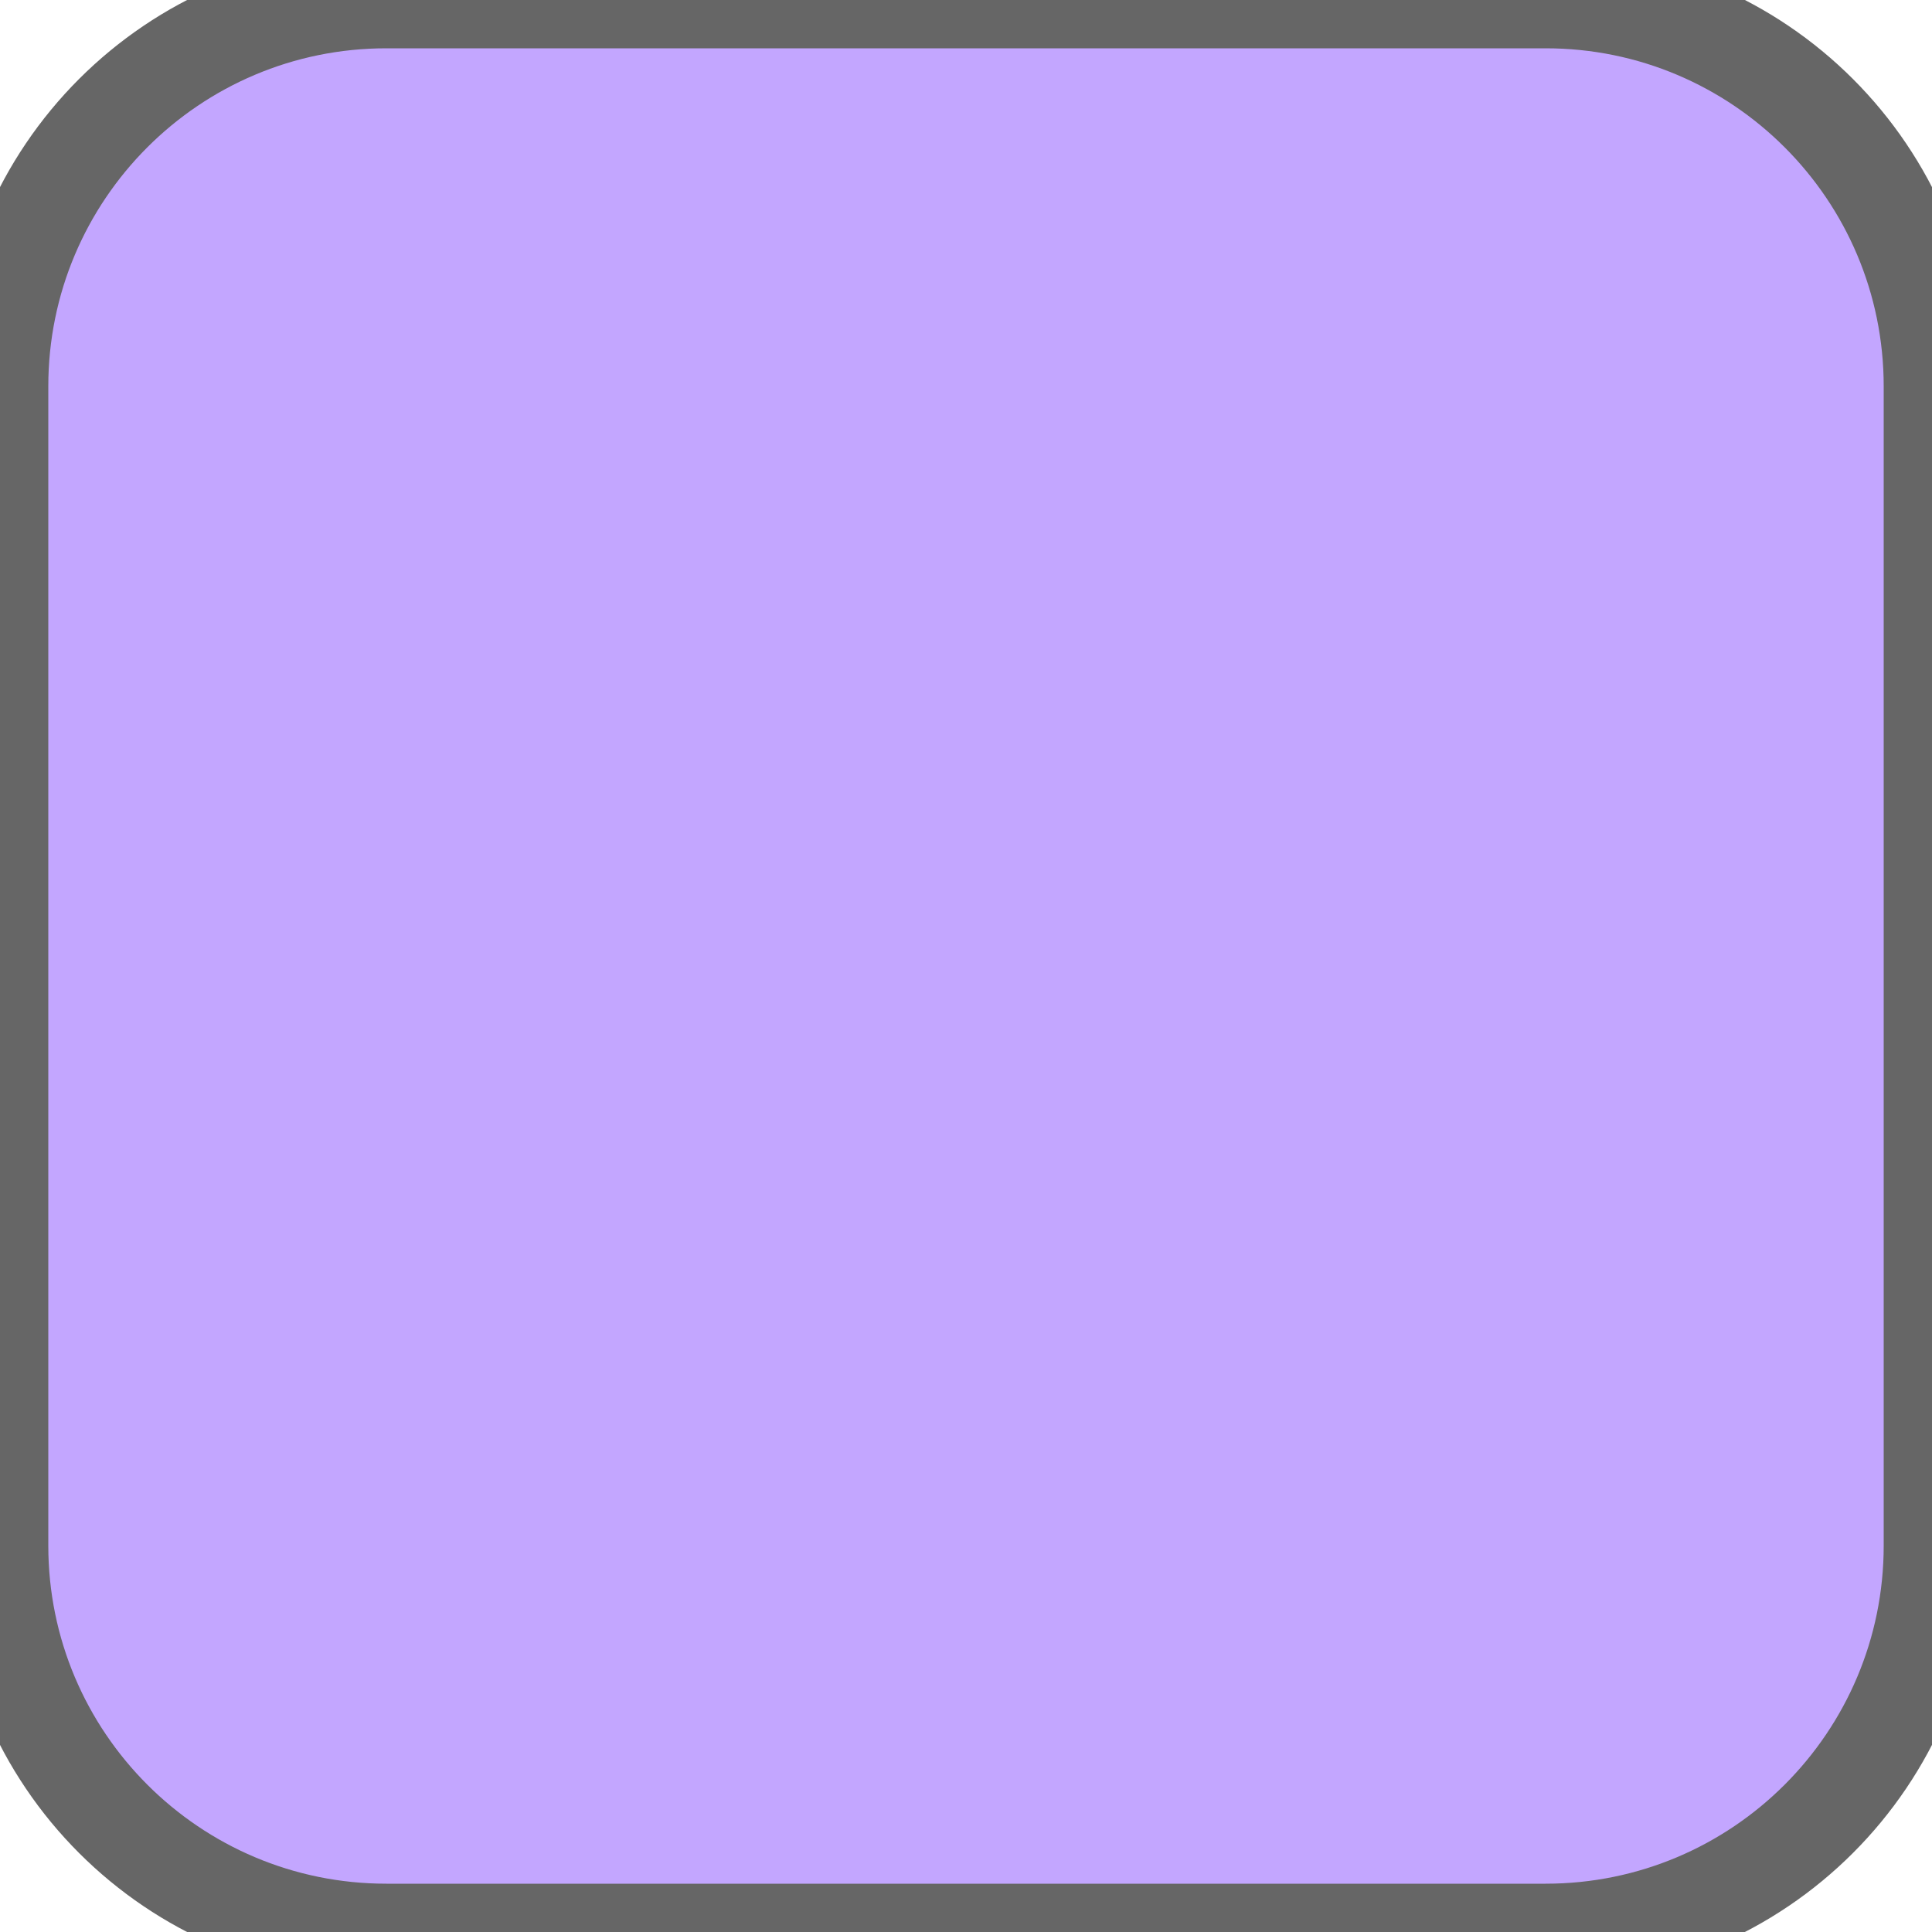
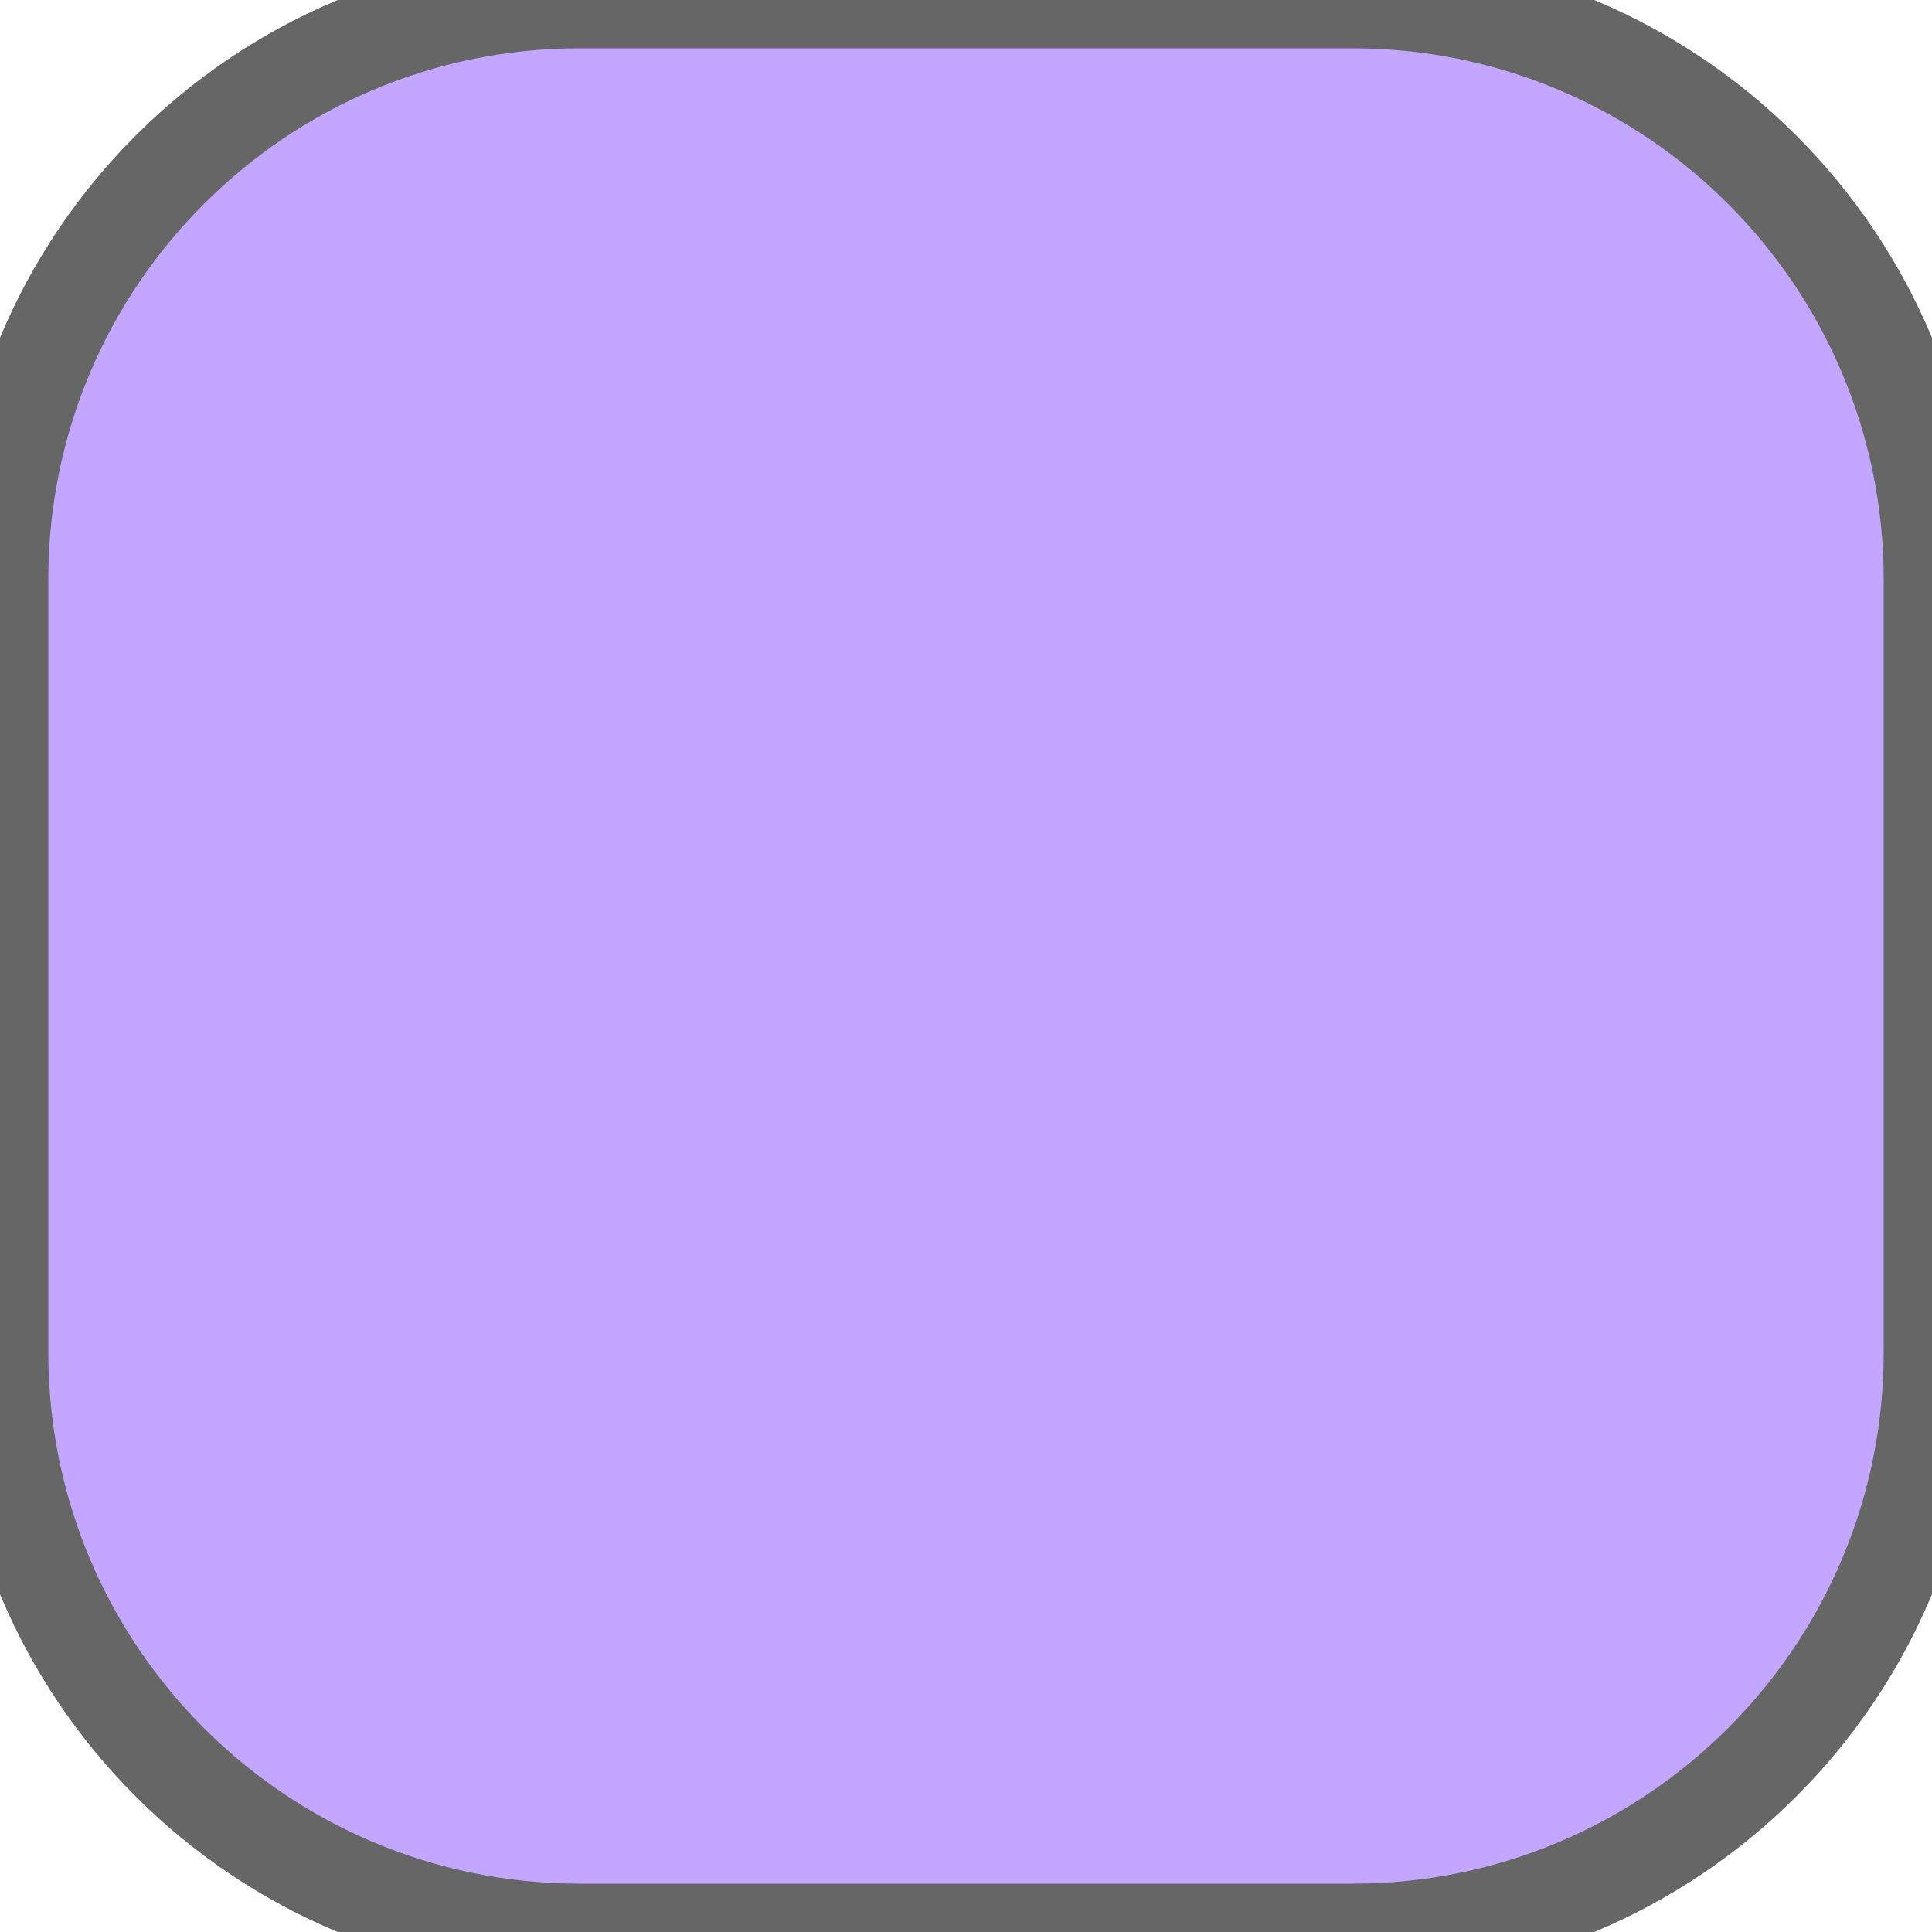
<svg xmlns="http://www.w3.org/2000/svg" width="20" height="20">
-   <rect width="20" height="20" ry="4" rx="4" fill="#c3a6ff" stroke="#666666" stroke-width="1" />
+   <rect width="20" height="20" ry="6" rx="6" fill="#c3a6ff" stroke="#666666" stroke-width="1" />
</svg>
